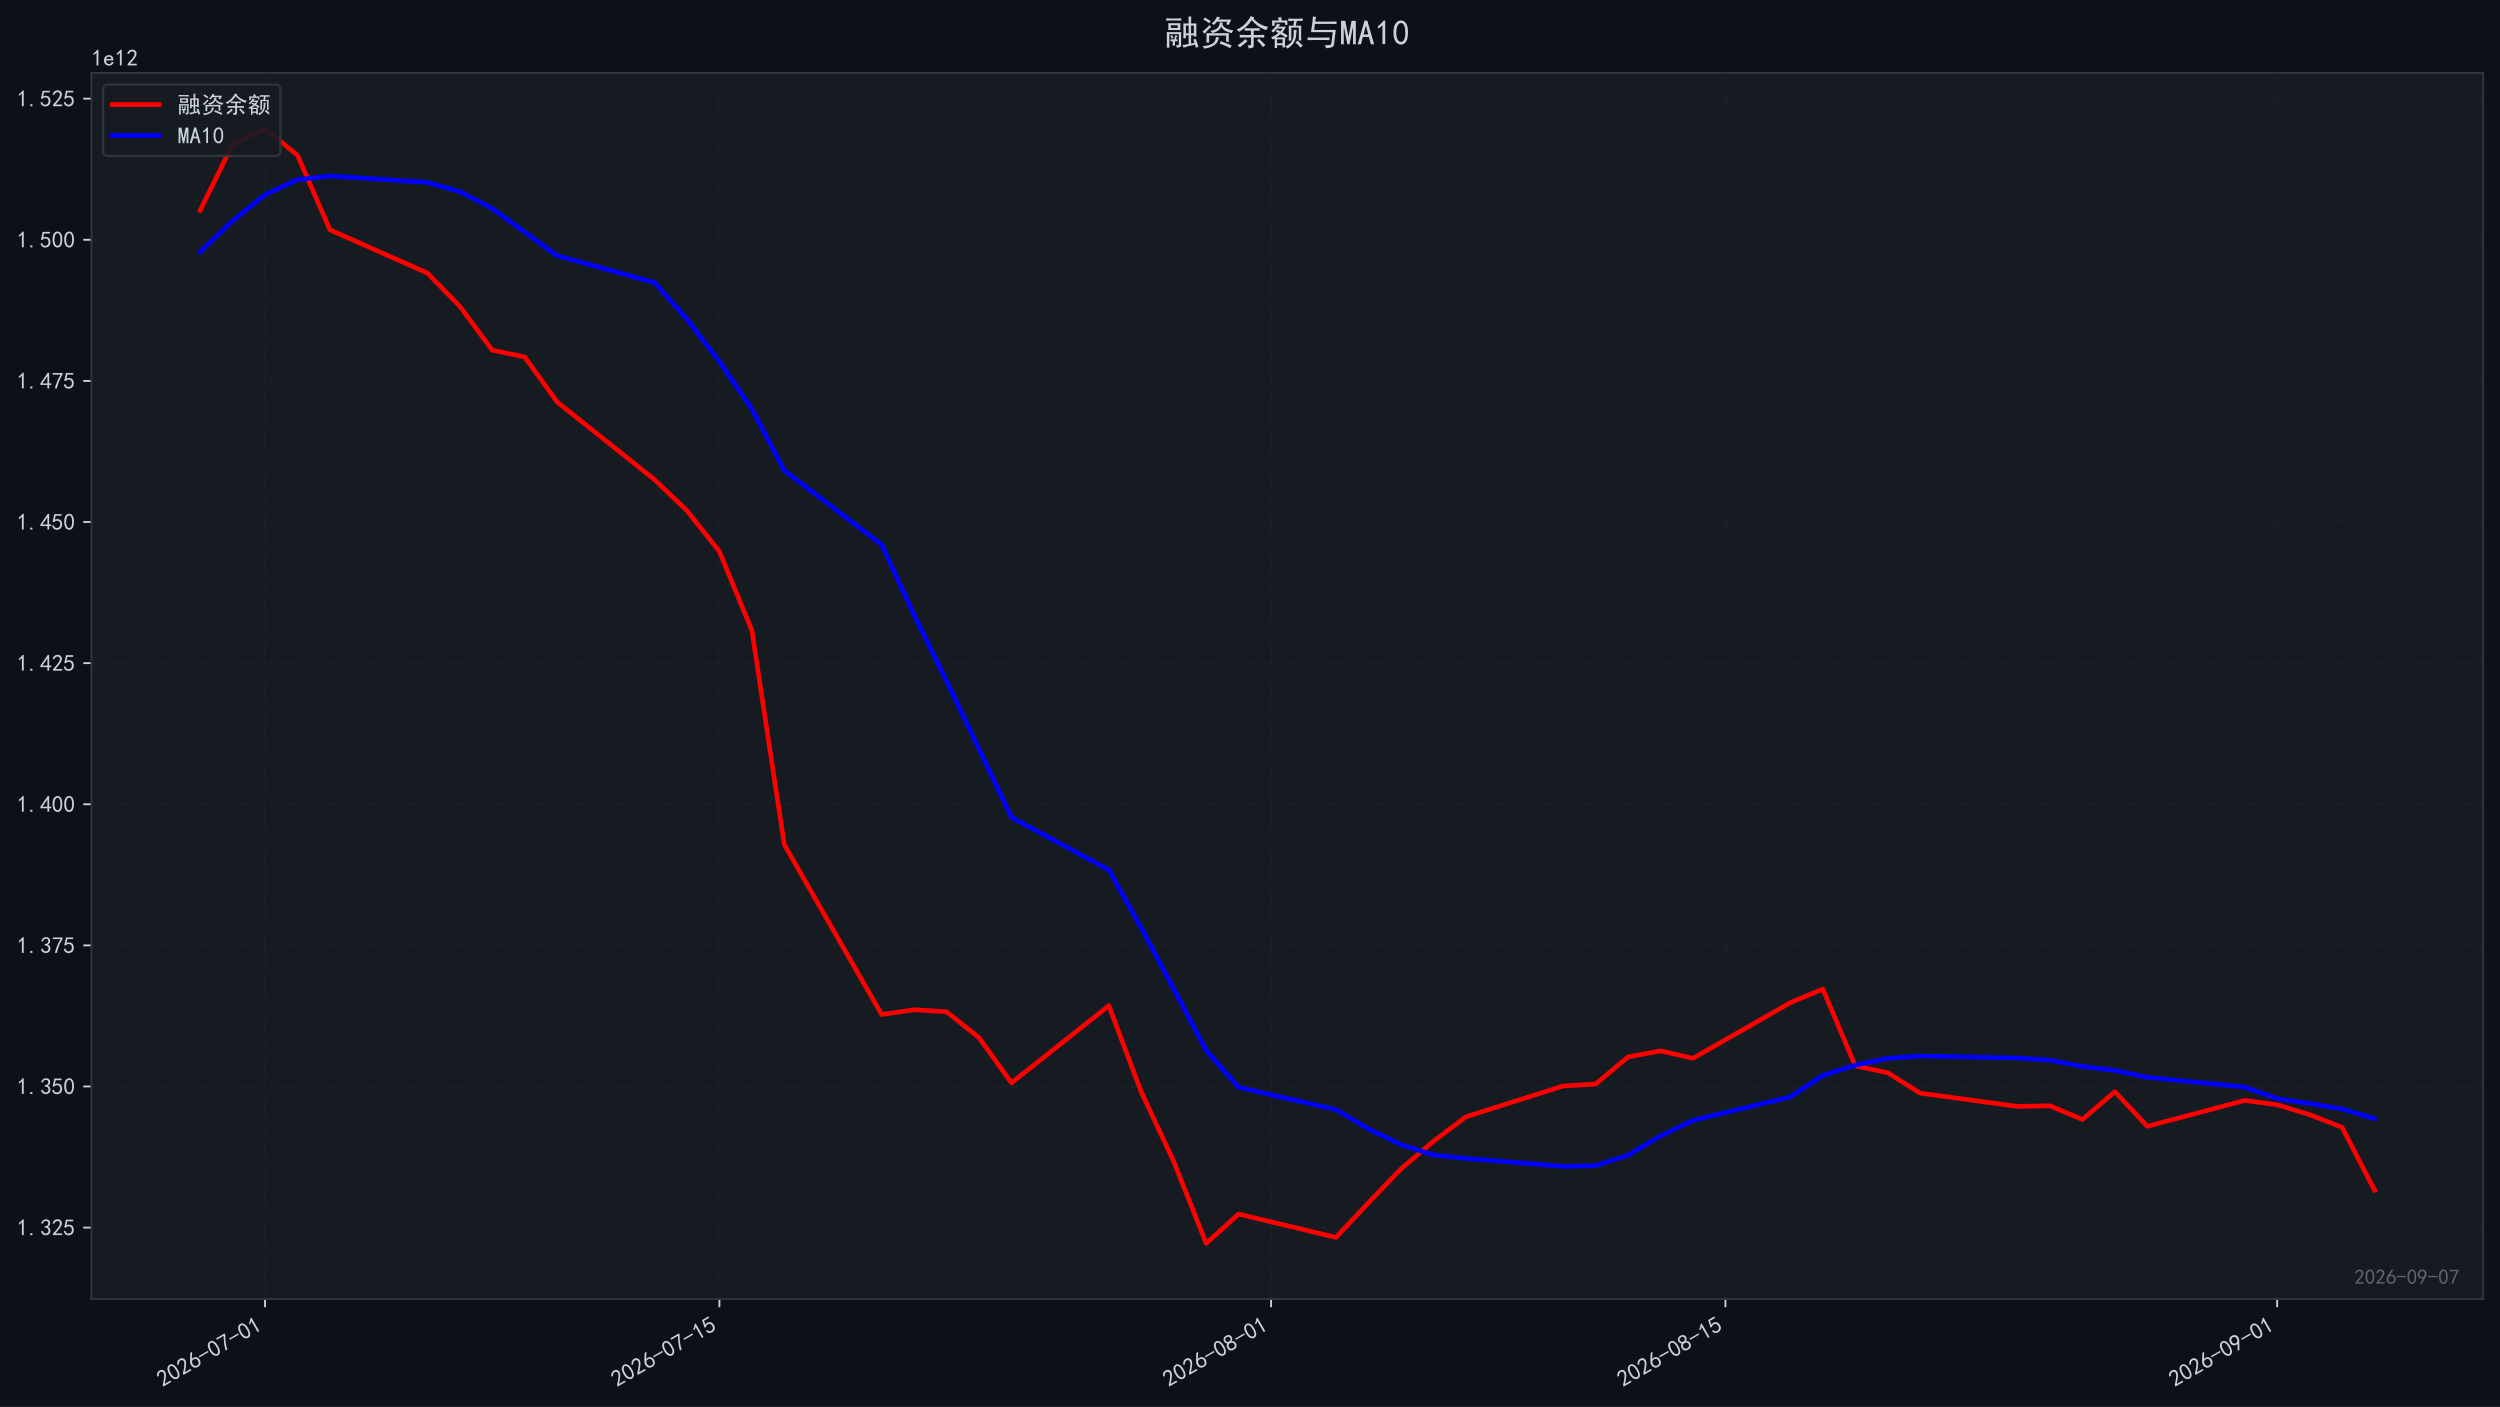
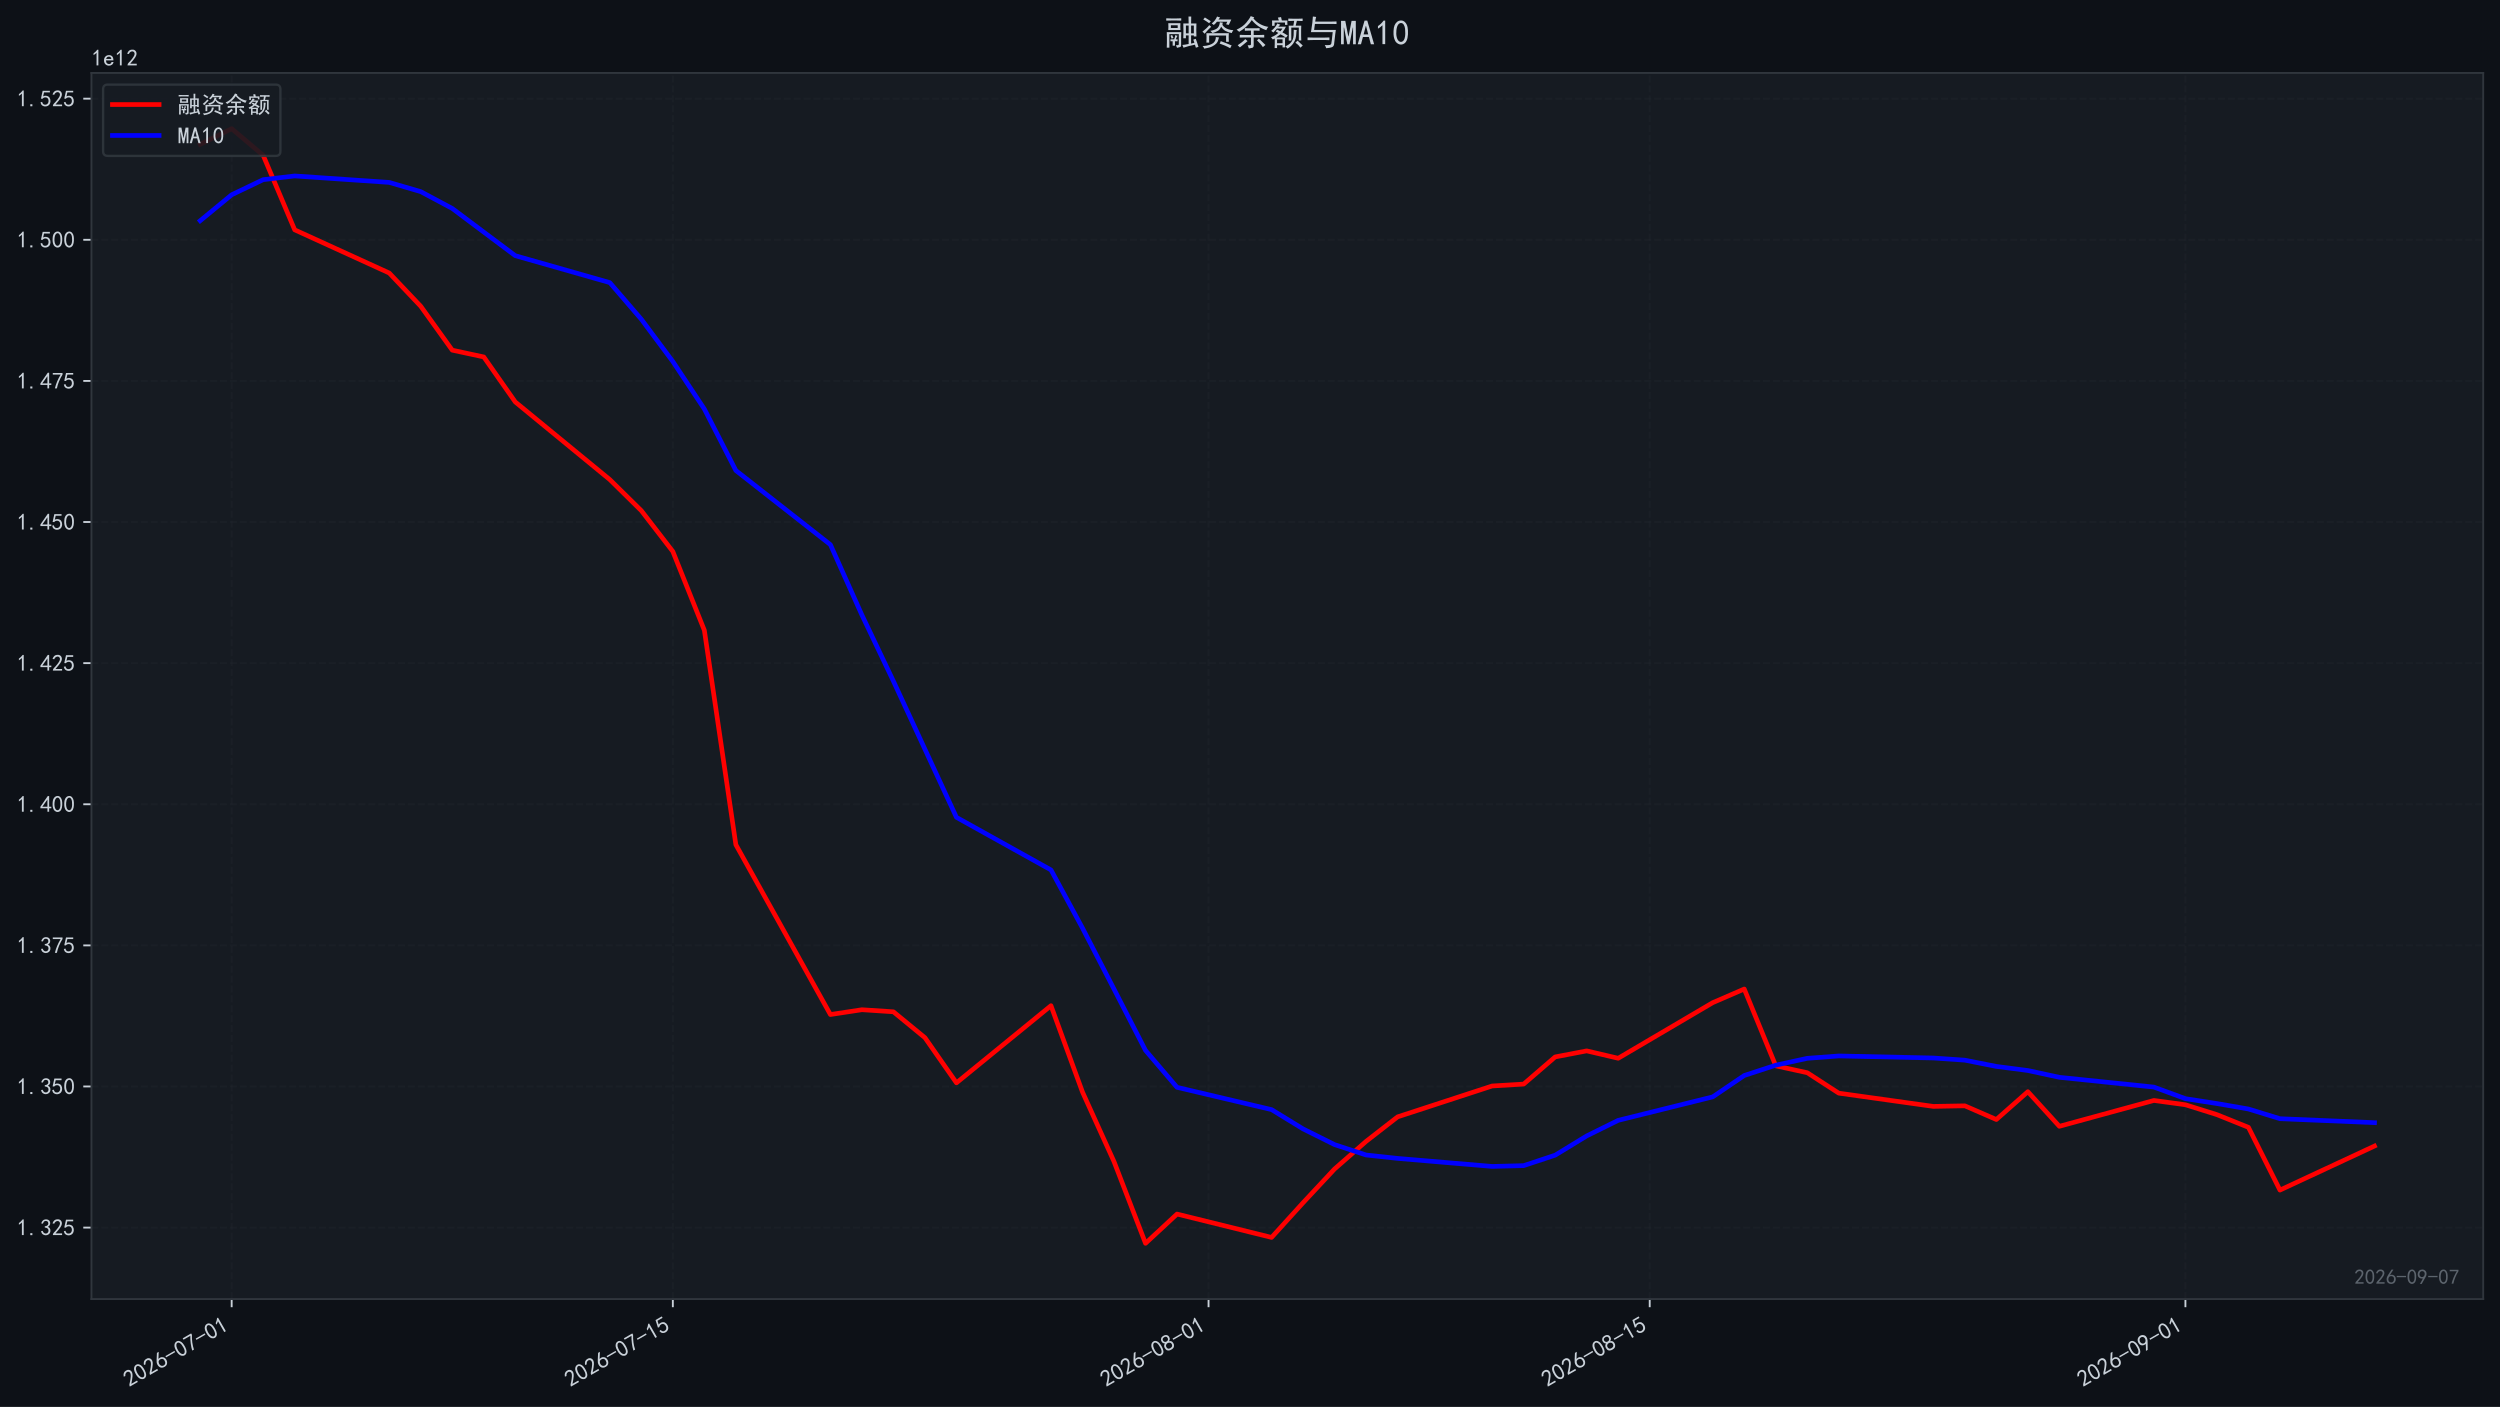
<svg xmlns="http://www.w3.org/2000/svg" xmlns:xlink="http://www.w3.org/1999/xlink" width="1071.68pt" height="603.107pt" viewBox="0 0 1071.68 603.107" version="1.1">
  <defs>
    <style type="text/css">*{stroke-linejoin: round; stroke-linecap: butt}</style>
  </defs>
  <g id="figure_1">
    <g id="patch_1">
      <path d="M 0 603.107  L 1071.68 603.107  L 1071.68 0  L 0 0  z " style="fill: #0d1117" />
    </g>
    <g id="axes_1">
      <g id="patch_2">
        <path d="M 39.2 556.87  L 1064.48 556.87  L 1064.48 31.27  L 39.2 31.27  z " style="fill: #161b22" />
      </g>
      <g id="matplotlib.axis_1">
        <g id="xtick_1">
          <g id="line2d_1">
-             <path d="M 113.627 556.87  L 113.627 31.27  " clip-path="url(#p414911ba70)" style="fill: none; stroke-dasharray: 2.96,1.28; stroke-dashoffset: 0; stroke: #21262d; stroke-opacity: 0.4; stroke-width: 0.8" />
+             <path d="M 99.312 556.87  L 99.312 31.27  " clip-path="url(#p6c7f4d94f3)" style="fill: none; stroke-dasharray: 2.96,1.28; stroke-dashoffset: 0; stroke: #21262d; stroke-opacity: 0.4; stroke-width: 0.8" />
          </g>
          <g id="line2d_2">
            <defs>
-               <path id="m83f77e68f7" d="M 0 0  L 0 3.5  " style="stroke: #c9d1d9; stroke-width: 0.8" />
+               <path id="m5ae731e4a1" d="M 0 0  L 0 3.5  " style="stroke: #c9d1d9; stroke-width: 0.8" />
            </defs>
            <g>
-               <use xlink:href="#m83f77e68f7" x="113.627" y="556.87" style="fill: #c9d1d9; stroke: #c9d1d9; stroke-width: 0.8" />
+               <use xlink:href="#m5ae731e4a1" x="99.312" y="556.87" style="fill: #c9d1d9; stroke: #c9d1d9; stroke-width: 0.8" />
            </g>
          </g>
          <g id="text_1">
-             <g style="fill: #c9d1d9" transform="translate(69.70043 594.8242) rotate(-30) scale(0.1 -0.1)">
+             <g style="fill: #c9d1d9" transform="translate(55.38567 594.8242) rotate(-30) scale(0.1 -0.1)">
              <defs>
                <path id="SimHei-32" d="M 300 250  Q 325 625 650 925  Q 975 1225 1475 1862  Q 1975 2500 2125 2850  Q 2275 3200 2237 3450  Q 2200 3700 2000 3862  Q 1800 4025 1537 4000  Q 1275 3975 1037 3800  Q 800 3625 675 3275  L 200 3350  Q 400 3925 712 4187  Q 1025 4450 1450 4475  Q 1700 4500 1900 4462  Q 2100 4425 2312 4287  Q 2525 4150 2662 3875  Q 2800 3600 2762 3212  Q 2725 2825 2375 2287  Q 2025 1750 1025 600  L 2825 600  L 2825 150  L 300 150  L 300 250  z " transform="scale(0.015625)" />
                <path id="SimHei-30" d="M 225 2537  Q 250 3200 412 3587  Q 575 3975 875 4225  Q 1175 4475 1612 4475  Q 2050 4475 2375 4112  Q 2700 3750 2800 3200  Q 2900 2650 2862 1937  Q 2825 1225 2612 775  Q 2400 325 1975 150  Q 1550 -25 1125 187  Q 700 400 525 750  Q 350 1100 275 1487  Q 200 1875 225 2537  z M 750 2687  Q 675 2000 800 1462  Q 925 925 1212 700  Q 1500 475 1800 612  Q 2100 750 2237 1162  Q 2375 1575 2375 2062  Q 2375 2550 2337 2950  Q 2300 3350 2112 3675  Q 1925 4000 1612 4012  Q 1300 4025 1062 3700  Q 825 3375 750 2687  z " transform="scale(0.015625)" />
                <path id="SimHei-36" d="M 250 1612  Q 275 1975 387 2225  Q 500 2475 725 2850  L 1750 4450  L 2325 4450  L 1275 2800  Q 1950 2975 2350 2750  Q 2750 2525 2887 2237  Q 3025 1950 3037 1612  Q 3050 1275 2937 950  Q 2825 625 2537 362  Q 2250 100 1737 75  Q 1225 50 862 262  Q 500 475 362 862  Q 225 1250 250 1612  z M 1025 787  Q 1250 550 1625 525  Q 2000 500 2250 775  Q 2500 1050 2500 1575  Q 2500 2100 2187 2300  Q 1875 2500 1487 2450  Q 1100 2400 925 2075  Q 750 1750 775 1387  Q 800 1025 1025 787  z " transform="scale(0.015625)" />
                <path id="SimHei-2d" d="M 2975 2125  L 125 2125  L 125 2525  L 2975 2525  L 2975 2125  z " transform="scale(0.015625)" />
                <path id="SimHei-37" d="M 850 150  Q 1300 2050 2425 3925  L 275 3925  L 275 4375  L 2950 4375  L 2950 3950  Q 1775 2050 1400 150  L 850 150  z " transform="scale(0.015625)" />
                <path id="SimHei-31" d="M 1400 3600  Q 1075 3275 575 2975  L 575 3450  Q 1200 3875 1600 4450  L 1900 4450  L 1900 150  L 1400 150  L 1400 3600  z " transform="scale(0.015625)" />
              </defs>
              <use xlink:href="#SimHei-32" />
              <use xlink:href="#SimHei-30" transform="translate(50 0)" />
              <use xlink:href="#SimHei-32" transform="translate(100 0)" />
              <use xlink:href="#SimHei-36" transform="translate(150 0)" />
              <use xlink:href="#SimHei-2d" transform="translate(200 0)" />
              <use xlink:href="#SimHei-30" transform="translate(250 0)" />
              <use xlink:href="#SimHei-37" transform="translate(300 0)" />
              <use xlink:href="#SimHei-2d" transform="translate(350 0)" />
              <use xlink:href="#SimHei-30" transform="translate(400 0)" />
              <use xlink:href="#SimHei-31" transform="translate(450 0)" />
            </g>
          </g>
        </g>
        <g id="xtick_2">
          <g id="line2d_3">
-             <path d="M 308.388 556.87  L 308.388 31.27  " clip-path="url(#p414911ba70)" style="fill: none; stroke-dasharray: 2.96,1.28; stroke-dashoffset: 0; stroke: #21262d; stroke-opacity: 0.4; stroke-width: 0.8" />
+             <path d="M 288.428 556.87  L 288.428 31.27  " clip-path="url(#p6c7f4d94f3)" style="fill: none; stroke-dasharray: 2.96,1.28; stroke-dashoffset: 0; stroke: #21262d; stroke-opacity: 0.4; stroke-width: 0.8" />
          </g>
          <g id="line2d_4">
            <g>
-               <use xlink:href="#m83f77e68f7" x="308.388" y="556.87" style="fill: #c9d1d9; stroke: #c9d1d9; stroke-width: 0.8" />
+               <use xlink:href="#m5ae731e4a1" x="288.428" y="556.87" style="fill: #c9d1d9; stroke: #c9d1d9; stroke-width: 0.8" />
            </g>
          </g>
          <g id="text_2">
-             <g style="fill: #c9d1d9" transform="translate(264.4619 594.8242) rotate(-30) scale(0.1 -0.1)">
+             <g style="fill: #c9d1d9" transform="translate(244.5019 594.8242) rotate(-30) scale(0.1 -0.1)">
              <defs>
                <path id="SimHei-35" d="M 550 1325  Q 725 650 1150 575  Q 1575 500 1837 662  Q 2100 825 2212 1087  Q 2325 1350 2312 1675  Q 2300 2000 2137 2225  Q 1975 2450 1725 2525  Q 1475 2600 1162 2525  Q 850 2450 650 2175  L 225 2225  Q 275 2375 700 4375  L 2675 4375  L 2675 3925  L 1075 3925  Q 950 3250 825 2850  Q 1200 3025 1525 3012  Q 1850 3000 2150 2862  Q 2450 2725 2587 2487  Q 2725 2250 2787 2012  Q 2850 1775 2837 1500  Q 2825 1225 2725 937  Q 2625 650 2425 462  Q 2225 275 1937 162  Q 1650 50 1275 75  Q 900 100 562 350  Q 225 600 100 1200  L 550 1325  z " transform="scale(0.015625)" />
              </defs>
              <use xlink:href="#SimHei-32" />
              <use xlink:href="#SimHei-30" transform="translate(50 0)" />
              <use xlink:href="#SimHei-32" transform="translate(100 0)" />
              <use xlink:href="#SimHei-36" transform="translate(150 0)" />
              <use xlink:href="#SimHei-2d" transform="translate(200 0)" />
              <use xlink:href="#SimHei-30" transform="translate(250 0)" />
              <use xlink:href="#SimHei-37" transform="translate(300 0)" />
              <use xlink:href="#SimHei-2d" transform="translate(350 0)" />
              <use xlink:href="#SimHei-31" transform="translate(400 0)" />
              <use xlink:href="#SimHei-35" transform="translate(450 0)" />
            </g>
          </g>
        </g>
        <g id="xtick_3">
          <g id="line2d_5">
-             <path d="M 544.884 556.87  L 544.884 31.27  " clip-path="url(#p414911ba70)" style="fill: none; stroke-dasharray: 2.96,1.28; stroke-dashoffset: 0; stroke: #21262d; stroke-opacity: 0.4; stroke-width: 0.8" />
+             <path d="M 518.069 556.87  L 518.069 31.27  " clip-path="url(#p6c7f4d94f3)" style="fill: none; stroke-dasharray: 2.96,1.28; stroke-dashoffset: 0; stroke: #21262d; stroke-opacity: 0.4; stroke-width: 0.8" />
          </g>
          <g id="line2d_6">
            <g>
-               <use xlink:href="#m83f77e68f7" x="544.884" y="556.87" style="fill: #c9d1d9; stroke: #c9d1d9; stroke-width: 0.8" />
+               <use xlink:href="#m5ae731e4a1" x="518.069" y="556.87" style="fill: #c9d1d9; stroke: #c9d1d9; stroke-width: 0.8" />
            </g>
          </g>
          <g id="text_3">
-             <g style="fill: #c9d1d9" transform="translate(500.958 594.8242) rotate(-30) scale(0.1 -0.1)">
+             <g style="fill: #c9d1d9" transform="translate(474.143 594.8242) rotate(-30) scale(0.1 -0.1)">
              <defs>
                <path id="SimHei-38" d="M 175 1375  Q 175 1675 325 1962  Q 475 2250 825 2425  Q 525 2600 425 2812  Q 325 3025 312 3300  Q 300 3575 387 3775  Q 475 3975 650 4150  Q 825 4325 1037 4387  Q 1250 4450 1500 4450  Q 1750 4450 1950 4400  Q 2150 4350 2375 4187  Q 2600 4025 2700 3725  Q 2800 3425 2687 3025  Q 2575 2625 2100 2400  Q 2525 2275 2700 2012  Q 2875 1750 2875 1375  Q 2875 1000 2762 775  Q 2650 550 2512 400  Q 2375 250 2137 162  Q 1900 75 1537 75  Q 1175 75 912 162  Q 650 250 475 425  Q 300 600 237 837  Q 175 1075 175 1375  z M 687 1400  Q 675 1100 787 875  Q 900 650 1200 587  Q 1500 525 1825 600  Q 2150 675 2275 950  Q 2400 1225 2362 1500  Q 2325 1775 2050 1962  Q 1775 2150 1450 2125  Q 1125 2100 912 1900  Q 700 1700 687 1400  z M 775 3350  Q 775 3100 950 2875  Q 1125 2650 1500 2650  Q 1875 2650 2062 2875  Q 2250 3100 2237 3412  Q 2225 3725 2012 3875  Q 1800 4025 1437 4000  Q 1075 3975 925 3787  Q 775 3600 775 3350  z " transform="scale(0.015625)" />
              </defs>
              <use xlink:href="#SimHei-32" />
              <use xlink:href="#SimHei-30" transform="translate(50 0)" />
              <use xlink:href="#SimHei-32" transform="translate(100 0)" />
              <use xlink:href="#SimHei-36" transform="translate(150 0)" />
              <use xlink:href="#SimHei-2d" transform="translate(200 0)" />
              <use xlink:href="#SimHei-30" transform="translate(250 0)" />
              <use xlink:href="#SimHei-38" transform="translate(300 0)" />
              <use xlink:href="#SimHei-2d" transform="translate(350 0)" />
              <use xlink:href="#SimHei-30" transform="translate(400 0)" />
              <use xlink:href="#SimHei-31" transform="translate(450 0)" />
            </g>
          </g>
        </g>
        <g id="xtick_4">
          <g id="line2d_7">
-             <path d="M 739.646 556.87  L 739.646 31.27  " clip-path="url(#p414911ba70)" style="fill: none; stroke-dasharray: 2.96,1.28; stroke-dashoffset: 0; stroke: #21262d; stroke-opacity: 0.4; stroke-width: 0.8" />
+             <path d="M 707.185 556.87  L 707.185 31.27  " clip-path="url(#p6c7f4d94f3)" style="fill: none; stroke-dasharray: 2.96,1.28; stroke-dashoffset: 0; stroke: #21262d; stroke-opacity: 0.4; stroke-width: 0.8" />
          </g>
          <g id="line2d_8">
            <g>
-               <use xlink:href="#m83f77e68f7" x="739.646" y="556.87" style="fill: #c9d1d9; stroke: #c9d1d9; stroke-width: 0.8" />
+               <use xlink:href="#m5ae731e4a1" x="707.185" y="556.87" style="fill: #c9d1d9; stroke: #c9d1d9; stroke-width: 0.8" />
            </g>
          </g>
          <g id="text_4">
-             <g style="fill: #c9d1d9" transform="translate(695.7194 594.8242) rotate(-30) scale(0.1 -0.1)">
+             <g style="fill: #c9d1d9" transform="translate(663.2592 594.8242) rotate(-30) scale(0.1 -0.1)">
              <use xlink:href="#SimHei-32" />
              <use xlink:href="#SimHei-30" transform="translate(50 0)" />
              <use xlink:href="#SimHei-32" transform="translate(100 0)" />
              <use xlink:href="#SimHei-36" transform="translate(150 0)" />
              <use xlink:href="#SimHei-2d" transform="translate(200 0)" />
              <use xlink:href="#SimHei-30" transform="translate(250 0)" />
              <use xlink:href="#SimHei-38" transform="translate(300 0)" />
              <use xlink:href="#SimHei-2d" transform="translate(350 0)" />
              <use xlink:href="#SimHei-31" transform="translate(400 0)" />
              <use xlink:href="#SimHei-35" transform="translate(450 0)" />
            </g>
          </g>
        </g>
        <g id="xtick_5">
          <g id="line2d_9">
-             <path d="M 976.142 556.87  L 976.142 31.27  " clip-path="url(#p414911ba70)" style="fill: none; stroke-dasharray: 2.96,1.28; stroke-dashoffset: 0; stroke: #21262d; stroke-opacity: 0.4; stroke-width: 0.8" />
+             <path d="M 936.827 556.87  L 936.827 31.27  " clip-path="url(#p6c7f4d94f3)" style="fill: none; stroke-dasharray: 2.96,1.28; stroke-dashoffset: 0; stroke: #21262d; stroke-opacity: 0.4; stroke-width: 0.8" />
          </g>
          <g id="line2d_10">
            <g>
-               <use xlink:href="#m83f77e68f7" x="976.142" y="556.87" style="fill: #c9d1d9; stroke: #c9d1d9; stroke-width: 0.8" />
+               <use xlink:href="#m5ae731e4a1" x="936.827" y="556.87" style="fill: #c9d1d9; stroke: #c9d1d9; stroke-width: 0.8" />
            </g>
          </g>
          <g id="text_5">
-             <g style="fill: #c9d1d9" transform="translate(932.2155 594.8242) rotate(-30) scale(0.1 -0.1)">
+             <g style="fill: #c9d1d9" transform="translate(892.9003 594.8242) rotate(-30) scale(0.1 -0.1)">
              <defs>
                <path id="SimHei-39" d="M 800 75  Q 1350 1000 1700 1750  Q 1075 1650 662 1912  Q 250 2175 162 2625  Q 75 3075 175 3437  Q 275 3800 487 4037  Q 700 4275 1000 4375  Q 1300 4475 1537 4475  Q 1775 4475 2025 4375  Q 2275 4275 2475 4075  Q 2675 3875 2750 3662  Q 2825 3450 2825 3112  Q 2825 2775 2575 2250  Q 2325 1725 1350 75  L 800 75  z M 662 2875  Q 700 2550 937 2337  Q 1175 2125 1450 2150  Q 1725 2175 1887 2300  Q 2050 2425 2200 2725  Q 2300 3100 2250 3362  Q 2200 3625 1987 3800  Q 1775 3975 1525 3975  Q 1375 4000 1137 3900  Q 900 3800 762 3500  Q 625 3200 662 2875  z " transform="scale(0.015625)" />
              </defs>
              <use xlink:href="#SimHei-32" />
              <use xlink:href="#SimHei-30" transform="translate(50 0)" />
              <use xlink:href="#SimHei-32" transform="translate(100 0)" />
              <use xlink:href="#SimHei-36" transform="translate(150 0)" />
              <use xlink:href="#SimHei-2d" transform="translate(200 0)" />
              <use xlink:href="#SimHei-30" transform="translate(250 0)" />
              <use xlink:href="#SimHei-39" transform="translate(300 0)" />
              <use xlink:href="#SimHei-2d" transform="translate(350 0)" />
              <use xlink:href="#SimHei-30" transform="translate(400 0)" />
              <use xlink:href="#SimHei-31" transform="translate(450 0)" />
            </g>
          </g>
        </g>
      </g>
      <g id="matplotlib.axis_2">
        <g id="ytick_1">
          <g id="line2d_11">
-             <path d="M 39.2 526.234  L 1064.48 526.234  " clip-path="url(#p414911ba70)" style="fill: none; stroke-dasharray: 2.96,1.28; stroke-dashoffset: 0; stroke: #21262d; stroke-opacity: 0.4; stroke-width: 0.8" />
+             <path d="M 39.2 526.234  L 1064.48 526.234  " clip-path="url(#p6c7f4d94f3)" style="fill: none; stroke-dasharray: 2.96,1.28; stroke-dashoffset: 0; stroke: #21262d; stroke-opacity: 0.4; stroke-width: 0.8" />
          </g>
          <g id="line2d_12">
            <defs>
-               <path id="m2dd90266b9" d="M 0 0  L -3.5 0  " style="stroke: #c9d1d9; stroke-width: 0.8" />
+               <path id="m87c85b9809" d="M 0 0  L -3.5 0  " style="stroke: #c9d1d9; stroke-width: 0.8" />
            </defs>
            <g>
-               <use xlink:href="#m2dd90266b9" x="39.2" y="526.234" style="fill: #c9d1d9; stroke: #c9d1d9; stroke-width: 0.8" />
+               <use xlink:href="#m87c85b9809" x="39.2" y="526.234" style="fill: #c9d1d9; stroke: #c9d1d9; stroke-width: 0.8" />
            </g>
          </g>
          <g id="text_6">
            <g style="fill: #c9d1d9" transform="translate(7.2 529.6714) scale(0.1 -0.1)">
              <defs>
                <path id="SimHei-2e" d="M 1075 125  L 500 125  L 500 675  L 1075 675  L 1075 125  z " transform="scale(0.015625)" />
                <path id="SimHei-33" d="M 250 1225  L 700 1300  Q 800 975 1025 762  Q 1250 550 1587 562  Q 1925 575 2125 837  Q 2325 1100 2300 1437  Q 2275 1775 2037 1962  Q 1800 2150 1275 2225  L 1275 2550  Q 1800 2600 2037 2825  Q 2275 3050 2250 3412  Q 2225 3775 1925 3937  Q 1625 4100 1287 3975  Q 950 3850 750 3275  L 300 3350  Q 450 3800 712 4100  Q 975 4400 1425 4450  Q 1875 4500 2212 4337  Q 2550 4175 2687 3837  Q 2825 3500 2725 3100  Q 2625 2700 2150 2400  Q 2500 2250 2687 1950  Q 2875 1650 2812 1162  Q 2750 675 2375 375  Q 2000 75 1525 87  Q 1050 100 700 387  Q 350 675 250 1225  z " transform="scale(0.015625)" />
              </defs>
              <use xlink:href="#SimHei-31" />
              <use xlink:href="#SimHei-2e" transform="translate(50 0)" />
              <use xlink:href="#SimHei-33" transform="translate(100 0)" />
              <use xlink:href="#SimHei-32" transform="translate(150 0)" />
              <use xlink:href="#SimHei-35" transform="translate(200 0)" />
            </g>
          </g>
        </g>
        <g id="ytick_2">
          <g id="line2d_13">
-             <path d="M 39.2 465.743  L 1064.48 465.743  " clip-path="url(#p414911ba70)" style="fill: none; stroke-dasharray: 2.96,1.28; stroke-dashoffset: 0; stroke: #21262d; stroke-opacity: 0.4; stroke-width: 0.8" />
+             <path d="M 39.2 465.743  L 1064.48 465.743  " clip-path="url(#p6c7f4d94f3)" style="fill: none; stroke-dasharray: 2.96,1.28; stroke-dashoffset: 0; stroke: #21262d; stroke-opacity: 0.4; stroke-width: 0.8" />
          </g>
          <g id="line2d_14">
            <g>
-               <use xlink:href="#m2dd90266b9" x="39.2" y="465.743" style="fill: #c9d1d9; stroke: #c9d1d9; stroke-width: 0.8" />
+               <use xlink:href="#m87c85b9809" x="39.2" y="465.743" style="fill: #c9d1d9; stroke: #c9d1d9; stroke-width: 0.8" />
            </g>
          </g>
          <g id="text_7">
            <g style="fill: #c9d1d9" transform="translate(7.2 469.1806) scale(0.1 -0.1)">
              <use xlink:href="#SimHei-31" />
              <use xlink:href="#SimHei-2e" transform="translate(50 0)" />
              <use xlink:href="#SimHei-33" transform="translate(100 0)" />
              <use xlink:href="#SimHei-35" transform="translate(150 0)" />
              <use xlink:href="#SimHei-30" transform="translate(200 0)" />
            </g>
          </g>
        </g>
        <g id="ytick_3">
          <g id="line2d_15">
-             <path d="M 39.2 405.252  L 1064.48 405.252  " clip-path="url(#p414911ba70)" style="fill: none; stroke-dasharray: 2.96,1.28; stroke-dashoffset: 0; stroke: #21262d; stroke-opacity: 0.4; stroke-width: 0.8" />
+             <path d="M 39.2 405.252  L 1064.48 405.252  " clip-path="url(#p6c7f4d94f3)" style="fill: none; stroke-dasharray: 2.96,1.28; stroke-dashoffset: 0; stroke: #21262d; stroke-opacity: 0.4; stroke-width: 0.8" />
          </g>
          <g id="line2d_16">
            <g>
-               <use xlink:href="#m2dd90266b9" x="39.2" y="405.252" style="fill: #c9d1d9; stroke: #c9d1d9; stroke-width: 0.8" />
+               <use xlink:href="#m87c85b9809" x="39.2" y="405.252" style="fill: #c9d1d9; stroke: #c9d1d9; stroke-width: 0.8" />
            </g>
          </g>
          <g id="text_8">
            <g style="fill: #c9d1d9" transform="translate(7.2 408.6899) scale(0.1 -0.1)">
              <use xlink:href="#SimHei-31" />
              <use xlink:href="#SimHei-2e" transform="translate(50 0)" />
              <use xlink:href="#SimHei-33" transform="translate(100 0)" />
              <use xlink:href="#SimHei-37" transform="translate(150 0)" />
              <use xlink:href="#SimHei-35" transform="translate(200 0)" />
            </g>
          </g>
        </g>
        <g id="ytick_4">
          <g id="line2d_17">
-             <path d="M 39.2 344.762  L 1064.48 344.762  " clip-path="url(#p414911ba70)" style="fill: none; stroke-dasharray: 2.96,1.28; stroke-dashoffset: 0; stroke: #21262d; stroke-opacity: 0.4; stroke-width: 0.8" />
+             <path d="M 39.2 344.762  L 1064.48 344.762  " clip-path="url(#p6c7f4d94f3)" style="fill: none; stroke-dasharray: 2.96,1.28; stroke-dashoffset: 0; stroke: #21262d; stroke-opacity: 0.4; stroke-width: 0.8" />
          </g>
          <g id="line2d_18">
            <g>
-               <use xlink:href="#m2dd90266b9" x="39.2" y="344.762" style="fill: #c9d1d9; stroke: #c9d1d9; stroke-width: 0.8" />
+               <use xlink:href="#m87c85b9809" x="39.2" y="344.762" style="fill: #c9d1d9; stroke: #c9d1d9; stroke-width: 0.8" />
            </g>
          </g>
          <g id="text_9">
            <g style="fill: #c9d1d9" transform="translate(7.2 348.1992) scale(0.1 -0.1)">
              <defs>
                <path id="SimHei-34" d="M 2000 1100  L 75 1100  L 75 1525  L 2100 4450  L 2475 4450  L 2475 1525  L 3075 1525  L 3075 1100  L 2475 1100  L 2475 150  L 2000 150  L 2000 1100  z M 2000 1525  L 2000 3500  L 600 1525  L 2000 1525  z " transform="scale(0.015625)" />
              </defs>
              <use xlink:href="#SimHei-31" />
              <use xlink:href="#SimHei-2e" transform="translate(50 0)" />
              <use xlink:href="#SimHei-34" transform="translate(100 0)" />
              <use xlink:href="#SimHei-30" transform="translate(150 0)" />
              <use xlink:href="#SimHei-30" transform="translate(200 0)" />
            </g>
          </g>
        </g>
        <g id="ytick_5">
          <g id="line2d_19">
-             <path d="M 39.2 284.271  L 1064.48 284.271  " clip-path="url(#p414911ba70)" style="fill: none; stroke-dasharray: 2.96,1.28; stroke-dashoffset: 0; stroke: #21262d; stroke-opacity: 0.4; stroke-width: 0.8" />
+             <path d="M 39.2 284.271  L 1064.48 284.271  " clip-path="url(#p6c7f4d94f3)" style="fill: none; stroke-dasharray: 2.96,1.28; stroke-dashoffset: 0; stroke: #21262d; stroke-opacity: 0.4; stroke-width: 0.8" />
          </g>
          <g id="line2d_20">
            <g>
-               <use xlink:href="#m2dd90266b9" x="39.2" y="284.271" style="fill: #c9d1d9; stroke: #c9d1d9; stroke-width: 0.8" />
+               <use xlink:href="#m87c85b9809" x="39.2" y="284.271" style="fill: #c9d1d9; stroke: #c9d1d9; stroke-width: 0.8" />
            </g>
          </g>
          <g id="text_10">
            <g style="fill: #c9d1d9" transform="translate(7.2 287.7084) scale(0.1 -0.1)">
              <use xlink:href="#SimHei-31" />
              <use xlink:href="#SimHei-2e" transform="translate(50 0)" />
              <use xlink:href="#SimHei-34" transform="translate(100 0)" />
              <use xlink:href="#SimHei-32" transform="translate(150 0)" />
              <use xlink:href="#SimHei-35" transform="translate(200 0)" />
            </g>
          </g>
        </g>
        <g id="ytick_6">
          <g id="line2d_21">
-             <path d="M 39.2 223.78  L 1064.48 223.78  " clip-path="url(#p414911ba70)" style="fill: none; stroke-dasharray: 2.96,1.28; stroke-dashoffset: 0; stroke: #21262d; stroke-opacity: 0.4; stroke-width: 0.8" />
+             <path d="M 39.2 223.78  L 1064.48 223.78  " clip-path="url(#p6c7f4d94f3)" style="fill: none; stroke-dasharray: 2.96,1.28; stroke-dashoffset: 0; stroke: #21262d; stroke-opacity: 0.4; stroke-width: 0.8" />
          </g>
          <g id="line2d_22">
            <g>
-               <use xlink:href="#m2dd90266b9" x="39.2" y="223.78" style="fill: #c9d1d9; stroke: #c9d1d9; stroke-width: 0.8" />
+               <use xlink:href="#m87c85b9809" x="39.2" y="223.78" style="fill: #c9d1d9; stroke: #c9d1d9; stroke-width: 0.8" />
            </g>
          </g>
          <g id="text_11">
            <g style="fill: #c9d1d9" transform="translate(7.2 227.2177) scale(0.1 -0.1)">
              <use xlink:href="#SimHei-31" />
              <use xlink:href="#SimHei-2e" transform="translate(50 0)" />
              <use xlink:href="#SimHei-34" transform="translate(100 0)" />
              <use xlink:href="#SimHei-35" transform="translate(150 0)" />
              <use xlink:href="#SimHei-30" transform="translate(200 0)" />
            </g>
          </g>
        </g>
        <g id="ytick_7">
          <g id="line2d_23">
-             <path d="M 39.2 163.289  L 1064.48 163.289  " clip-path="url(#p414911ba70)" style="fill: none; stroke-dasharray: 2.96,1.28; stroke-dashoffset: 0; stroke: #21262d; stroke-opacity: 0.4; stroke-width: 0.8" />
+             <path d="M 39.2 163.289  L 1064.48 163.289  " clip-path="url(#p6c7f4d94f3)" style="fill: none; stroke-dasharray: 2.96,1.28; stroke-dashoffset: 0; stroke: #21262d; stroke-opacity: 0.4; stroke-width: 0.8" />
          </g>
          <g id="line2d_24">
            <g>
-               <use xlink:href="#m2dd90266b9" x="39.2" y="163.289" style="fill: #c9d1d9; stroke: #c9d1d9; stroke-width: 0.8" />
+               <use xlink:href="#m87c85b9809" x="39.2" y="163.289" style="fill: #c9d1d9; stroke: #c9d1d9; stroke-width: 0.8" />
            </g>
          </g>
          <g id="text_12">
            <g style="fill: #c9d1d9" transform="translate(7.2 166.7269) scale(0.1 -0.1)">
              <use xlink:href="#SimHei-31" />
              <use xlink:href="#SimHei-2e" transform="translate(50 0)" />
              <use xlink:href="#SimHei-34" transform="translate(100 0)" />
              <use xlink:href="#SimHei-37" transform="translate(150 0)" />
              <use xlink:href="#SimHei-35" transform="translate(200 0)" />
            </g>
          </g>
        </g>
        <g id="ytick_8">
          <g id="line2d_25">
-             <path d="M 39.2 102.799  L 1064.48 102.799  " clip-path="url(#p414911ba70)" style="fill: none; stroke-dasharray: 2.96,1.28; stroke-dashoffset: 0; stroke: #21262d; stroke-opacity: 0.4; stroke-width: 0.8" />
+             <path d="M 39.2 102.799  L 1064.48 102.799  " clip-path="url(#p6c7f4d94f3)" style="fill: none; stroke-dasharray: 2.96,1.28; stroke-dashoffset: 0; stroke: #21262d; stroke-opacity: 0.4; stroke-width: 0.8" />
          </g>
          <g id="line2d_26">
            <g>
-               <use xlink:href="#m2dd90266b9" x="39.2" y="102.799" style="fill: #c9d1d9; stroke: #c9d1d9; stroke-width: 0.8" />
+               <use xlink:href="#m87c85b9809" x="39.2" y="102.799" style="fill: #c9d1d9; stroke: #c9d1d9; stroke-width: 0.8" />
            </g>
          </g>
          <g id="text_13">
            <g style="fill: #c9d1d9" transform="translate(7.2 106.2362) scale(0.1 -0.1)">
              <use xlink:href="#SimHei-31" />
              <use xlink:href="#SimHei-2e" transform="translate(50 0)" />
              <use xlink:href="#SimHei-35" transform="translate(100 0)" />
              <use xlink:href="#SimHei-30" transform="translate(150 0)" />
              <use xlink:href="#SimHei-30" transform="translate(200 0)" />
            </g>
          </g>
        </g>
        <g id="ytick_9">
          <g id="line2d_27">
-             <path d="M 39.2 42.308  L 1064.48 42.308  " clip-path="url(#p414911ba70)" style="fill: none; stroke-dasharray: 2.96,1.28; stroke-dashoffset: 0; stroke: #21262d; stroke-opacity: 0.4; stroke-width: 0.8" />
+             <path d="M 39.2 42.308  L 1064.48 42.308  " clip-path="url(#p6c7f4d94f3)" style="fill: none; stroke-dasharray: 2.96,1.28; stroke-dashoffset: 0; stroke: #21262d; stroke-opacity: 0.4; stroke-width: 0.8" />
          </g>
          <g id="line2d_28">
            <g>
-               <use xlink:href="#m2dd90266b9" x="39.2" y="42.308" style="fill: #c9d1d9; stroke: #c9d1d9; stroke-width: 0.8" />
+               <use xlink:href="#m87c85b9809" x="39.2" y="42.308" style="fill: #c9d1d9; stroke: #c9d1d9; stroke-width: 0.8" />
            </g>
          </g>
          <g id="text_14">
            <g style="fill: #c9d1d9" transform="translate(7.2 45.74547) scale(0.1 -0.1)">
              <use xlink:href="#SimHei-31" />
              <use xlink:href="#SimHei-2e" transform="translate(50 0)" />
              <use xlink:href="#SimHei-35" transform="translate(100 0)" />
              <use xlink:href="#SimHei-32" transform="translate(150 0)" />
              <use xlink:href="#SimHei-35" transform="translate(200 0)" />
            </g>
          </g>
        </g>
        <g id="text_15">
          <g style="fill: #c9d1d9" transform="translate(39.2 28.27031) scale(0.1 -0.1)">
            <defs>
              <path id="SimHei-65" d="M 2850 1075  Q 2800 625 2450 350  Q 2100 75 1625 75  Q 1025 75 637 462  Q 250 850 250 1525  Q 250 2200 637 2587  Q 1025 2975 1625 2975  Q 2150 2975 2487 2637  Q 2825 2300 2825 1525  L 800 1525  Q 800 975 1037 750  Q 1275 525 1625 525  Q 1900 525 2075 662  Q 2250 800 2300 1075  L 2850 1075  z M 2250 1925  Q 2200 2275 2025 2412  Q 1850 2550 1575 2550  Q 1325 2550 1125 2412  Q 925 2275 825 1925  L 2250 1925  z " transform="scale(0.015625)" />
            </defs>
            <use xlink:href="#SimHei-31" />
            <use xlink:href="#SimHei-65" transform="translate(50 0)" />
            <use xlink:href="#SimHei-31" transform="translate(100 0)" />
            <use xlink:href="#SimHei-32" transform="translate(150 0)" />
          </g>
        </g>
      </g>
      <g id="line2d_29">
-         <path d="M 85.804 90.165  L 99.715 61.887  L 113.627 55.161  L 127.538 66.591  L 141.45 98.53  L 183.184 117.034  L 197.096 131.283  L 211.007 150.105  L 224.919 153.014  L 238.831 172.311  L 280.565 205.592  L 294.477 218.907  L 308.388 236.404  L 322.3 270.185  L 336.211 362.104  L 377.946 434.9  L 391.857 432.842  L 405.769 433.73  L 419.68 444.831  L 433.592 464.184  L 475.327 431.107  L 489.238 468.135  L 503.15 497.935  L 517.061 532.979  L 530.973 520.431  L 572.707 530.449  L 586.619 515.571  L 600.53 501.097  L 614.442 489.269  L 628.353 478.767  L 670.088 465.529  L 684 464.718  L 697.911 453.072  L 711.823 450.48  L 725.734 453.651  L 767.469 429.812  L 781.38 423.964  L 795.292 456.897  L 809.203 459.85  L 823.115 468.607  L 864.849 474.283  L 878.761 474.034  L 892.673 479.907  L 906.584 467.981  L 920.496 482.816  L 962.23 471.733  L 976.142 473.58  L 990.053 477.819  L 1003.965 483.252  L 1017.876 510.16  " clip-path="url(#p414911ba70)" style="fill: none; stroke: #ff0000; stroke-width: 2; stroke-linecap: square" />
+         <path d="M 85.804 61.887  L 99.312 55.161  L 112.82 66.591  L 126.329 98.53  L 166.853 117.034  L 180.362 131.283  L 193.87 150.105  L 207.378 153.014  L 220.887 172.311  L 261.412 205.592  L 274.92 218.907  L 288.428 236.404  L 301.936 270.185  L 315.445 362.104  L 355.97 434.9  L 369.478 432.842  L 382.986 433.73  L 396.495 444.831  L 410.003 464.184  L 450.528 431.107  L 464.036 468.135  L 477.544 497.935  L 491.053 532.979  L 504.561 520.431  L 545.086 530.449  L 558.594 515.571  L 572.102 501.097  L 585.611 489.269  L 599.119 478.767  L 639.644 465.529  L 653.152 464.718  L 666.661 453.072  L 680.169 450.48  L 693.677 453.651  L 734.202 429.812  L 747.71 423.964  L 761.219 456.897  L 774.727 459.85  L 788.235 468.607  L 828.76 474.283  L 842.268 474.034  L 855.777 479.907  L 869.285 467.981  L 882.793 482.816  L 923.318 471.733  L 936.827 473.58  L 950.335 477.819  L 963.843 483.252  L 977.351 510.16  L 1017.876 491.278  " clip-path="url(#p6c7f4d94f3)" style="fill: none; stroke: #ff0000; stroke-width: 2; stroke-linecap: square" />
      </g>
      <g id="line2d_30">
-         <path d="M 85.804 107.964  L 99.715 94.622  L 113.627 83.492  L 127.538 77.019  L 141.45 75.427  L 183.184 78.196  L 197.096 82.149  L 211.007 89.365  L 224.919 99.496  L 238.831 109.608  L 280.565 121.151  L 294.477 136.853  L 308.388 154.977  L 322.3 175.336  L 336.211 201.694  L 377.946 233.48  L 391.857 263.636  L 405.769 291.999  L 419.68 321.181  L 433.592 350.368  L 475.327 372.919  L 489.238 397.842  L 503.15 423.995  L 517.061 450.275  L 530.973 466.108  L 572.707 475.662  L 586.619 483.935  L 600.53 490.672  L 614.442 495.116  L 628.353 496.574  L 670.088 500.016  L 684 499.675  L 697.911 495.188  L 711.823 486.938  L 725.734 480.26  L 767.469 470.197  L 781.38 461.036  L 795.292 456.616  L 809.203 453.674  L 823.115 452.658  L 864.849 453.533  L 878.761 454.465  L 892.673 457.148  L 906.584 458.899  L 920.496 461.815  L 962.23 466.007  L 976.142 470.969  L 990.053 473.061  L 1003.965 475.401  L 1017.876 479.557  " clip-path="url(#p414911ba70)" style="fill: none; stroke: #0000ff; stroke-width: 2; stroke-linecap: square" />
+         <path d="M 85.804 94.622  L 99.312 83.492  L 112.82 77.019  L 126.329 75.427  L 166.853 78.196  L 180.362 82.149  L 193.87 89.365  L 207.378 99.496  L 220.887 109.608  L 261.412 121.151  L 274.92 136.853  L 288.428 154.977  L 301.936 175.336  L 315.445 201.694  L 355.97 233.48  L 369.478 263.636  L 382.986 291.999  L 396.495 321.181  L 410.003 350.368  L 450.528 372.919  L 464.036 397.842  L 477.544 423.995  L 491.053 450.275  L 504.561 466.108  L 545.086 475.662  L 558.594 483.935  L 572.102 490.672  L 585.611 495.116  L 599.119 496.574  L 639.644 500.016  L 653.152 499.675  L 666.661 495.188  L 680.169 486.938  L 693.677 480.26  L 734.202 470.197  L 747.71 461.036  L 761.219 456.616  L 774.727 453.674  L 788.235 452.658  L 828.76 453.533  L 842.268 454.465  L 855.777 457.148  L 869.285 458.899  L 882.793 461.815  L 923.318 466.007  L 936.827 470.969  L 950.335 473.061  L 963.843 475.401  L 977.351 479.557  L 1017.876 481.256  " clip-path="url(#p6c7f4d94f3)" style="fill: none; stroke: #0000ff; stroke-width: 2; stroke-linecap: square" />
      </g>
      <g id="patch_3">
        <path d="M 39.2 556.87  L 39.2 31.27  " style="fill: none; stroke: #30363d; stroke-width: 0.8; stroke-linejoin: miter; stroke-linecap: square" />
      </g>
      <g id="patch_4">
        <path d="M 1064.48 556.87  L 1064.48 31.27  " style="fill: none; stroke: #30363d; stroke-width: 0.8; stroke-linejoin: miter; stroke-linecap: square" />
      </g>
      <g id="patch_5">
        <path d="M 39.2 556.87  L 1064.48 556.87  " style="fill: none; stroke: #30363d; stroke-width: 0.8; stroke-linejoin: miter; stroke-linecap: square" />
      </g>
      <g id="patch_6">
        <path d="M 39.2 31.27  L 1064.48 31.27  " style="fill: none; stroke: #30363d; stroke-width: 0.8; stroke-linejoin: miter; stroke-linecap: square" />
      </g>
      <g id="text_16">
        <g style="fill: #8b949e; opacity: 0.6" transform="translate(1009.227 550.4893) scale(0.09 -0.09)">
          <use xlink:href="#SimHei-32" />
          <use xlink:href="#SimHei-30" transform="translate(50 0)" />
          <use xlink:href="#SimHei-32" transform="translate(100 0)" />
          <use xlink:href="#SimHei-36" transform="translate(150 0)" />
          <use xlink:href="#SimHei-2d" transform="translate(200 0)" />
          <use xlink:href="#SimHei-30" transform="translate(250 0)" />
          <use xlink:href="#SimHei-39" transform="translate(300 0)" />
          <use xlink:href="#SimHei-2d" transform="translate(350 0)" />
          <use xlink:href="#SimHei-30" transform="translate(400 0)" />
          <use xlink:href="#SimHei-37" transform="translate(450 0)" />
        </g>
      </g>
      <g id="text_17">
        <g style="fill: #c9d1d9" transform="translate(499.34 19.27031) scale(0.15 -0.15)">
          <defs>
            <path id="SimHei-878d" d="M 5200 975  Q 5400 1025 5650 1125  Q 5775 775 5887 475  Q 6000 175 6150 -350  Q 5925 -425 5675 -500  Q 5575 -175 5500 50  Q 4825 -100 4362 -212  Q 3900 -325 3400 -500  Q 3325 -225 3200 0  Q 3575 25 4350 175  L 4350 1750  L 3850 1750  L 3850 1225  L 3375 1225  Q 3400 1975 3400 2675  Q 3400 3400 3375 3925  L 4350 3925  Q 4350 4925 4325 5200  L 4825 5200  Q 4800 4875 4800 3925  L 5775 3925  Q 5750 3325 5750 2700  Q 5750 2100 5775 1550  L 5300 1550  L 5300 1750  L 4800 1750  L 4800 250  Q 5075 325 5400 400  Q 5325 650 5200 975  z M 2025 -50  Q 2425 -50 2475 -12  Q 2525 25 2550 150  L 2550 1975  L 825 1975  L 825 -500  L 350 -500  Q 375 100 375 475  L 375 1400  Q 375 1850 350 2350  L 3000 2350  Q 2975 1950 2975 1450  L 2975 -25  Q 2975 -325 2787 -387  Q 2600 -450 2225 -525  Q 2125 -225 2025 -50  z M 625 2725  Q 650 3050 650 3350  Q 650 3675 625 3975  L 2850 3975  Q 2825 3675 2825 3350  Q 2825 3050 2850 2725  L 625 2725  z M 3000 4450  Q 2650 4475 2175 4475  L 1200 4475  Q 625 4475 250 4450  L 250 4875  Q 550 4850 1125 4850  L 2175 4850  Q 2700 4850 3000 4875  L 3000 4450  z M 2325 1675  Q 2175 1475 2000 1025  L 2325 1025  L 2325 675  L 1850 675  L 1850 -125  L 1425 -125  L 1425 675  L 1025 675  L 1025 1025  L 1700 1025  Q 1875 1500 1925 1825  Q 2100 1700 2325 1675  z M 5300 2125  L 5300 3550  L 4800 3550  L 4800 2125  L 5300 2125  z M 4350 2125  L 4350 3550  L 3850 3550  L 3850 2125  L 4350 2125  z M 2350 3100  L 2350 3600  L 1100 3600  L 1100 3100  L 2350 3100  z M 1575 1275  Q 1400 1225 1225 1150  Q 1150 1425 1025 1675  L 1325 1825  Q 1425 1550 1575 1275  z " transform="scale(0.015625)" />
            <path id="SimHei-8d44" d="M 5300 2150  Q 5275 1825 5275 1450  Q 5275 1075 5300 575  L 4800 575  L 4800 1725  L 1700 1725  L 1700 425  L 1200 425  Q 1225 1000 1225 1375  Q 1225 1775 1200 2150  L 5300 2150  z M 4225 4075  Q 4050 3775 4200 3562  Q 4350 3350 4612 3162  Q 4875 2975 5262 2850  Q 5650 2725 6125 2700  Q 5925 2425 5825 2175  Q 5200 2300 4712 2550  Q 4225 2800 3900 3350  Q 3675 2775 3250 2550  Q 2825 2325 2325 2175  Q 2125 2400 1925 2575  Q 2975 2775 3300 3175  Q 3625 3575 3650 4150  L 4225 4075  z M 3125 4250  Q 2825 3850 2550 3650  Q 2375 3825 2175 3950  Q 2475 4150 2737 4487  Q 3000 4825 3150 5200  Q 3375 5100 3700 5050  Q 3575 4825 3400 4650  L 5750 4650  Q 5675 4500 5300 3675  Q 5000 3750 4800 3775  Q 4925 4050 5025 4250  L 3125 4250  z M 3525 1375  Q 3400 1100 3337 825  Q 3275 550 3012 262  Q 2750 -25 2250 -275  Q 1750 -525 800 -675  Q 725 -425 500 -200  Q 1225 -175 1712 -12  Q 2200 150 2450 350  Q 2700 550 2812 837  Q 2925 1125 2925 1450  Q 3225 1400 3525 1375  z M 3825 700  Q 4300 525 4750 350  Q 5200 175 5825 -100  Q 5675 -300 5550 -600  Q 5075 -325 4612 -125  Q 4150 75 3625 250  Q 3750 450 3825 700  z M 2075 3325  Q 1450 2750 875 2050  Q 625 2325 475 2425  Q 1275 3050 1725 3625  Q 1850 3500 2075 3325  z M 1700 3975  Q 1300 4275 625 4675  Q 800 4850 925 5025  Q 1150 4875 2000 4350  Q 1850 4200 1700 3975  z " transform="scale(0.015625)" />
            <path id="SimHei-4f59" d="M 3850 3050  Q 4150 3050 4525 3075  L 4525 2600  Q 4225 2625 3850 2625  L 3450 2625  L 3450 1825  L 4475 1825  Q 5050 1825 5375 1850  L 5375 1350  Q 5025 1375 4500 1375  L 3450 1375  L 3450 -75  Q 3450 -450 3187 -525  Q 2925 -600 2550 -650  Q 2525 -425 2350 -50  Q 2825 -75 2887 -25  Q 2950 25 2950 175  L 2950 1375  L 1800 1375  Q 1225 1375 900 1350  L 900 1850  Q 1200 1825 1800 1825  L 2950 1825  L 2950 2625  L 2550 2625  Q 2325 2625 1825 2600  L 1825 3075  Q 2225 3050 2525 3050  L 3850 3050  z M 3400 4850  Q 4450 3575 6150 3300  Q 5925 3150 5750 2700  Q 4150 3250 3100 4550  Q 2375 3350 800 2400  Q 450 2725 325 2800  Q 1475 3325 2112 4100  Q 2750 4875 2900 5275  Q 3150 5175 3550 5050  L 3400 4850  z M 2325 700  Q 2075 500 1625 112  Q 1175 -275 925 -450  Q 725 -225 525 -50  Q 1600 675 1900 1075  Q 2100 875 2325 700  z M 4400 1175  Q 4750 850 5025 550  L 5600 0  Q 5375 -175 5125 -400  Q 4875 25 4050 850  Q 4200 950 4400 1175  z " transform="scale(0.015625)" />
            <path id="SimHei-989d" d="M 1925 3700  Q 1725 3550 1550 3350  L 2950 3350  Q 2875 3150 2700 2875  Q 2525 2600 2300 2300  Q 2500 2200 2712 2075  Q 2925 1950 3275 1725  Q 3125 1575 2950 1325  Q 2700 1525 2475 1662  Q 2250 1800 1950 1950  Q 1575 1650 1150 1375  L 2800 1375  Q 2775 950 2775 500  Q 2775 50 2800 -450  L 2325 -450  L 2325 -50  L 1325 -50  L 1325 -575  L 875 -575  Q 900 -75 900 275  L 900 1175  Q 675 1075 550 1000  Q 400 1225 225 1400  Q 625 1550 975 1762  Q 1325 1975 1550 2200  Q 1300 2350 1075 2475  Q 1175 2625 1350 2800  Q 1625 2650 1925 2500  Q 2150 2750 2300 3000  L 1300 3000  Q 1200 2875 1025 2687  Q 850 2500 650 2275  Q 475 2425 250 2575  Q 650 2875 937 3237  Q 1225 3600 1375 3925  Q 1650 3800 1925 3700  z M 4150 4400  Q 3775 4400 3375 4375  L 3375 4825  Q 3750 4800 4200 4800  L 5300 4800  Q 5600 4800 6000 4825  L 6000 4375  Q 5625 4400 5300 4400  L 4950 4400  Q 4850 3975 4725 3525  L 5750 3525  Q 5725 3125 5725 2775  L 5725 1625  Q 5725 1300 5750 825  L 5300 825  L 5300 3175  L 3925 3175  L 3925 800  L 3450 800  Q 3475 1275 3475 1650  L 3475 2800  Q 3475 3175 3450 3525  L 4300 3525  Q 4400 4025 4450 4400  L 4150 4400  z M 2050 5100  Q 2100 4825 2200 4475  L 3225 4475  Q 3200 4275 3200 4075  Q 3200 3875 3225 3675  L 2775 3675  L 2775 4100  L 875 4100  L 875 3500  L 400 3500  Q 425 3775 425 4000  Q 425 4250 400 4475  L 1650 4475  Q 1550 4750 1475 5000  Q 1800 5050 2050 5100  z M 4925 2725  Q 4850 2425 4837 2025  Q 4825 1625 4712 1175  Q 4600 725 4262 250  Q 3925 -225 3250 -675  Q 3050 -425 2850 -250  Q 3375 -25 3687 262  Q 4000 550 4162 937  Q 4325 1325 4350 1750  Q 4375 2175 4375 2775  Q 4575 2750 4925 2725  z M 2325 325  L 2325 1025  L 1325 1025  L 1325 325  L 2325 325  z M 5075 800  Q 5300 575 5487 400  Q 5675 225 6025 -100  Q 5800 -275 5600 -500  Q 5450 -275 5275 -87  Q 5100 100 4675 400  Q 4875 575 5075 800  z " transform="scale(0.015625)" />
            <path id="SimHei-4e0e" d="M 5350 100  Q 5275 -300 4925 -425  Q 4575 -550 3900 -600  Q 3875 -375 3650 -25  Q 4375 -50 4575 0  Q 4775 50 4837 225  Q 4900 400 5100 2350  L 1125 2350  Q 1450 4350 1475 5200  Q 1800 5150 2075 5125  Q 1975 4825 1900 4275  L 4900 4275  Q 5400 4275 5800 4300  L 5800 3825  Q 5400 3850 4950 3850  L 1850 3850  L 1700 2750  L 5675 2750  Q 5625 2450 5575 2050  L 5350 100  z M 3675 1350  Q 4125 1350 4500 1375  L 4500 875  Q 4125 900 3850 900  L 1450 900  Q 1000 900 500 875  L 500 1375  Q 1000 1350 1450 1350  L 3675 1350  z " transform="scale(0.015625)" />
            <path id="SimHei-4d" d="M 2925 125  L 2425 125  L 2425 3175  L 2375 3175  L 1775 125  L 1375 125  L 775 3175  L 725 3175  L 725 125  L 225 125  L 225 4400  L 1000 4400  L 1550 1575  L 1600 1575  L 2150 4400  L 2925 4400  L 2925 125  z " transform="scale(0.015625)" />
            <path id="SimHei-41" d="M 3075 125  L 2475 125  L 2125 1450  L 1025 1450  L 675 125  L 75 125  L 1325 4450  L 1825 4450  L 3075 125  z M 2000 1925  L 1600 3450  L 1550 3450  L 1150 1925  L 2000 1925  z " transform="scale(0.015625)" />
          </defs>
          <use xlink:href="#SimHei-878d" />
          <use xlink:href="#SimHei-8d44" transform="translate(100 0)" />
          <use xlink:href="#SimHei-4f59" transform="translate(200 0)" />
          <use xlink:href="#SimHei-989d" transform="translate(300 0)" />
          <use xlink:href="#SimHei-4e0e" transform="translate(400 0)" />
          <use xlink:href="#SimHei-4d" transform="translate(500 0)" />
          <use xlink:href="#SimHei-41" transform="translate(550 0)" />
          <use xlink:href="#SimHei-31" transform="translate(600 0)" />
          <use xlink:href="#SimHei-30" transform="translate(650 0)" />
        </g>
      </g>
      <g id="legend_1">
        <g id="patch_7">
          <path d="M 46.2 66.817  L 118.2 66.817  Q 120.2 66.817 120.2 64.817  L 120.2 38.27  Q 120.2 36.27 118.2 36.27  L 46.2 36.27  Q 44.2 36.27 44.2 38.27  L 44.2 64.817  Q 44.2 66.817 46.2 66.817  z " style="fill: #161b22; opacity: 0.9; stroke: #30363d; stroke-linejoin: miter" />
        </g>
        <g id="line2d_31">
          <path d="M 48.2 44.817  L 58.2 44.817  L 68.2 44.817  " style="fill: none; stroke: #ff0000; stroke-width: 2; stroke-linecap: square" />
        </g>
        <g id="text_18">
          <g style="fill: #c9d1d9" transform="translate(76.2 48.31719) scale(0.1 -0.1)">
            <use xlink:href="#SimHei-878d" />
            <use xlink:href="#SimHei-8d44" transform="translate(100 0)" />
            <use xlink:href="#SimHei-4f59" transform="translate(200 0)" />
            <use xlink:href="#SimHei-989d" transform="translate(300 0)" />
          </g>
        </g>
        <g id="line2d_32">
          <path d="M 48.2 58.067  L 58.2 58.067  L 68.2 58.067  " style="fill: none; stroke: #0000ff; stroke-width: 2; stroke-linecap: square" />
        </g>
        <g id="text_19">
          <g style="fill: #c9d1d9" transform="translate(76.2 61.56719) scale(0.1 -0.1)">
            <use xlink:href="#SimHei-4d" />
            <use xlink:href="#SimHei-41" transform="translate(50 0)" />
            <use xlink:href="#SimHei-31" transform="translate(100 0)" />
            <use xlink:href="#SimHei-30" transform="translate(150 0)" />
          </g>
        </g>
      </g>
    </g>
  </g>
  <defs>
-     <clipPath id="p414911ba70">
+     <clipPath id="p6c7f4d94f3">
      <rect x="39.2" y="31.27" width="1025.28" height="525.6" />
    </clipPath>
  </defs>
</svg>
